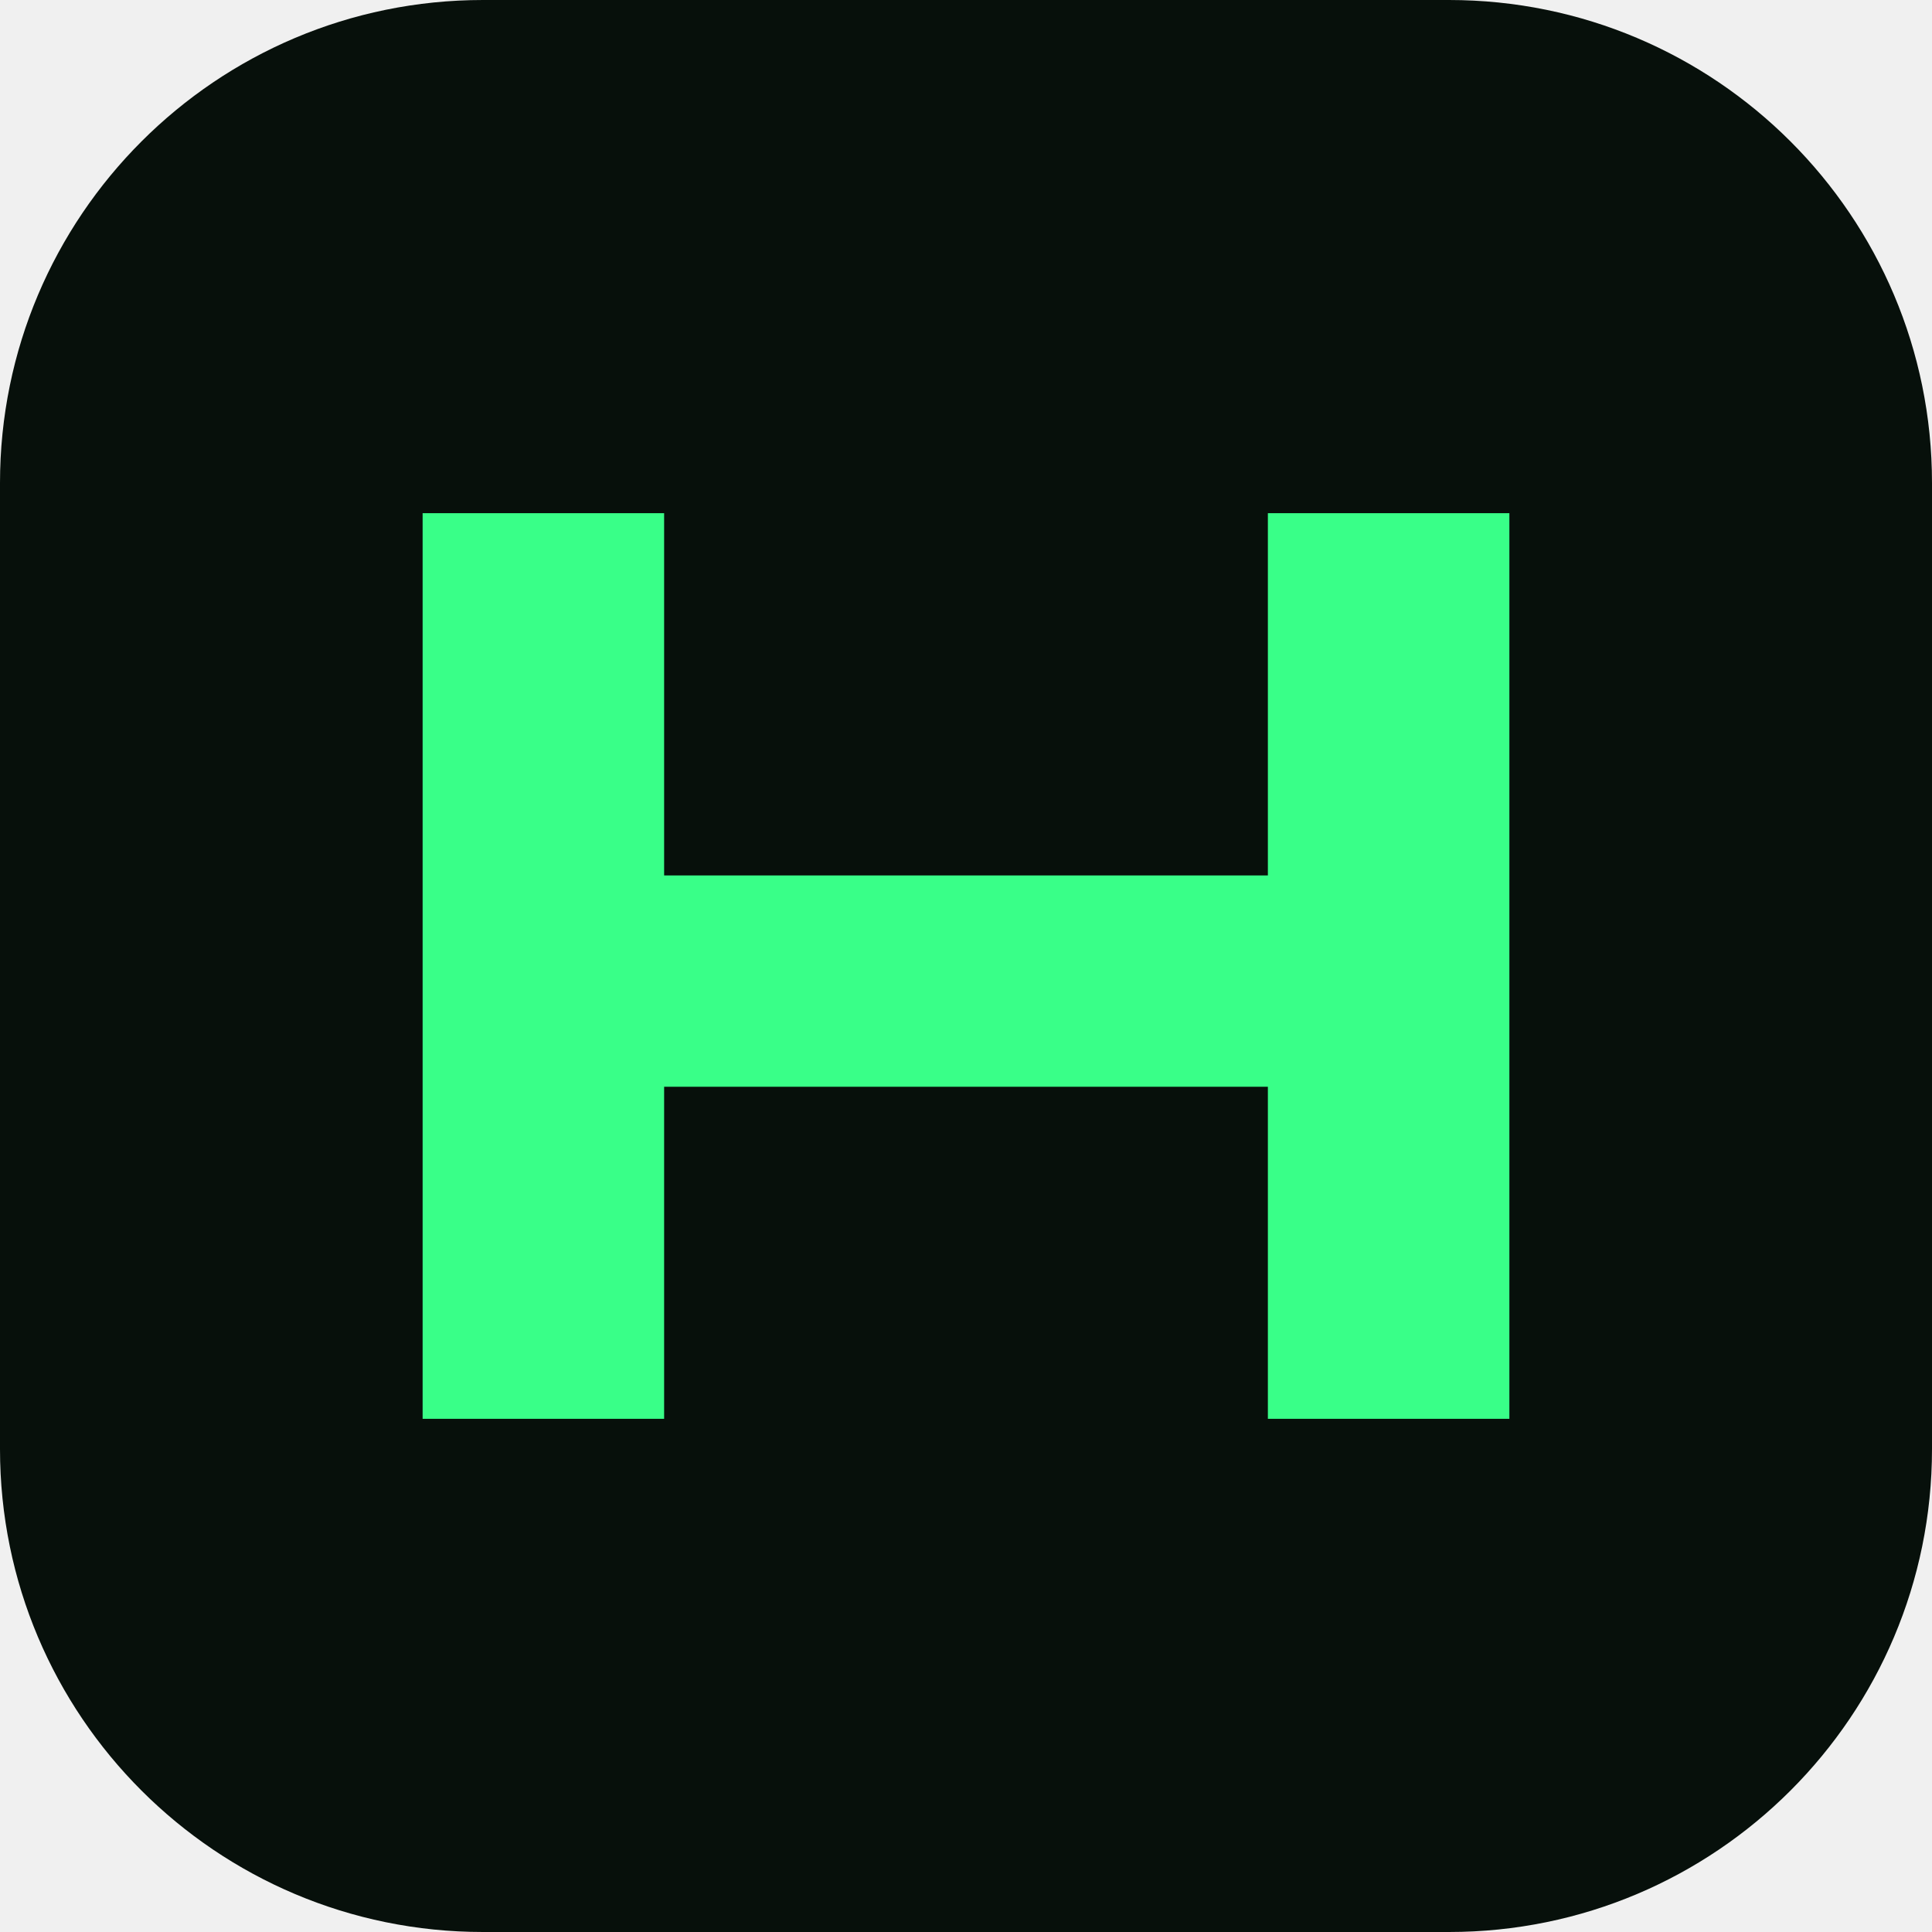
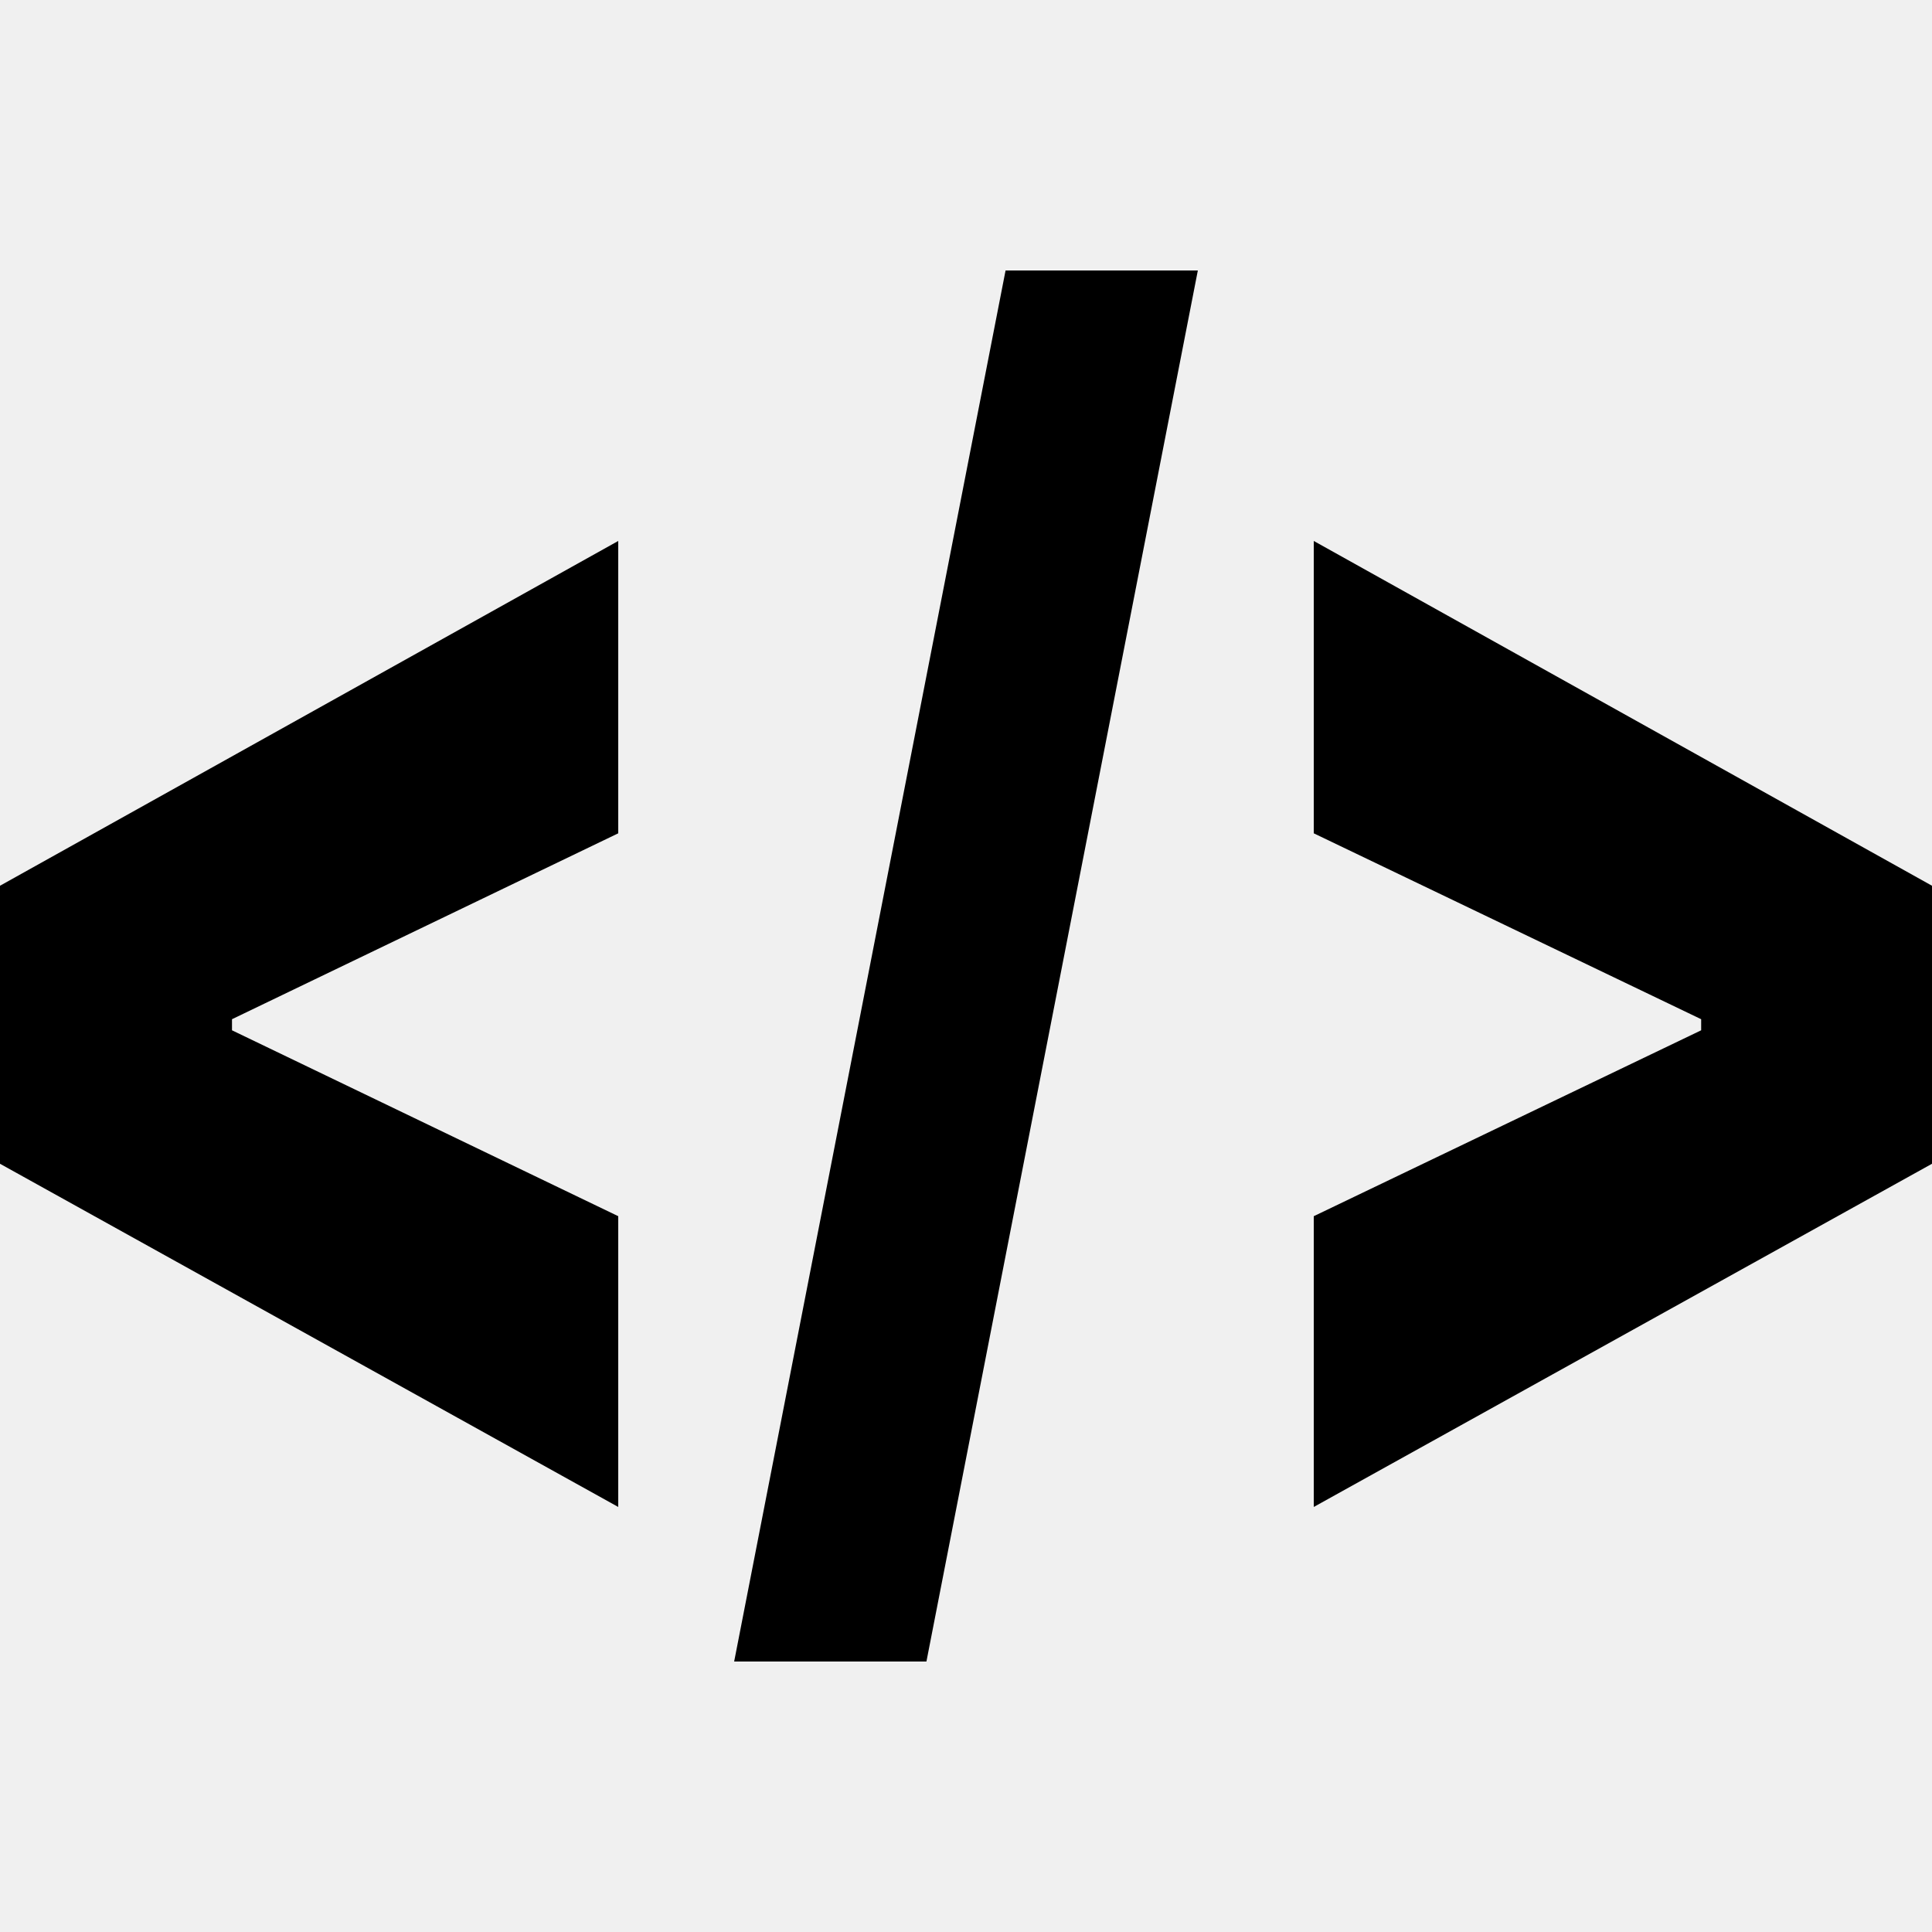
- <svg xmlns="http://www.w3.org/2000/svg" viewBox="0 0 64 64">
-   <rect width="64" height="64" rx="16" fill="#07100b" />
-   <path d="M14 17h8v12h20V17h8v30h-8V36H22v11h-8V17Z" fill="#39ff88" />
+ <svg xmlns="http://www.w3.org/2000/svg" width="50px" height="50px" viewBox="0 0 50 50" version="1.1">
+   <g stroke="none" stroke-width="1" fill="none" fill-rule="evenodd">
+     <polygon fill="#000000" fill-rule="nonzero" points="0 30.118 0 22.923 16 14 16 21.566 6.004 26.377 6.004 26.664 16 31.475 16 39" />
+     <polygon fill="#000000" fill-rule="nonzero" points="31 7 23.976 43 19 43 26.024 7" />
+     <polygon fill="#000000" fill-rule="nonzero" points="50 30.118 34 39 34 31.475 44.026 26.664 44.026 26.377 34 21.566 34 14 50 22.923" />
+   </g>
+   <style>
+         polygon { fill: #000; }
+         @media (prefers-color-scheme: dark) {
+             polygon { fill: #FFF; }
+         }
+     </style>
</svg>
